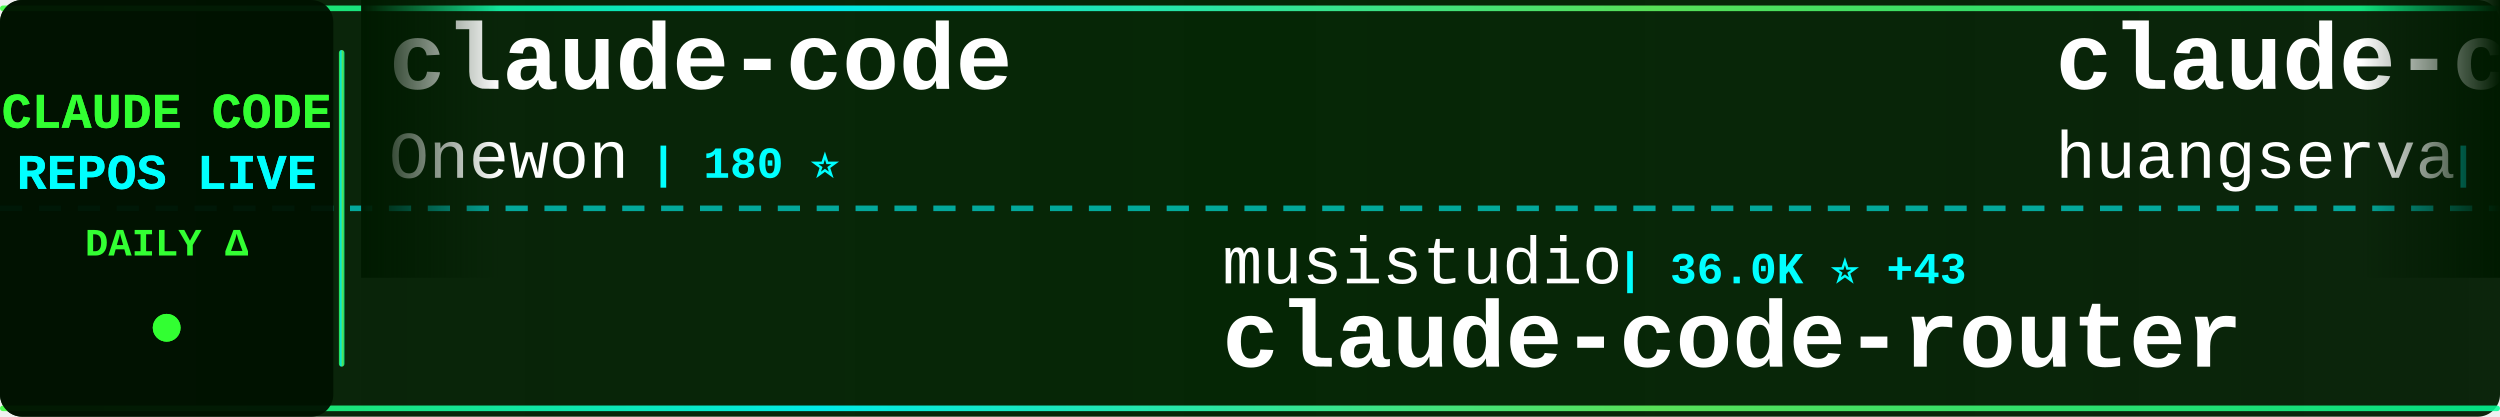
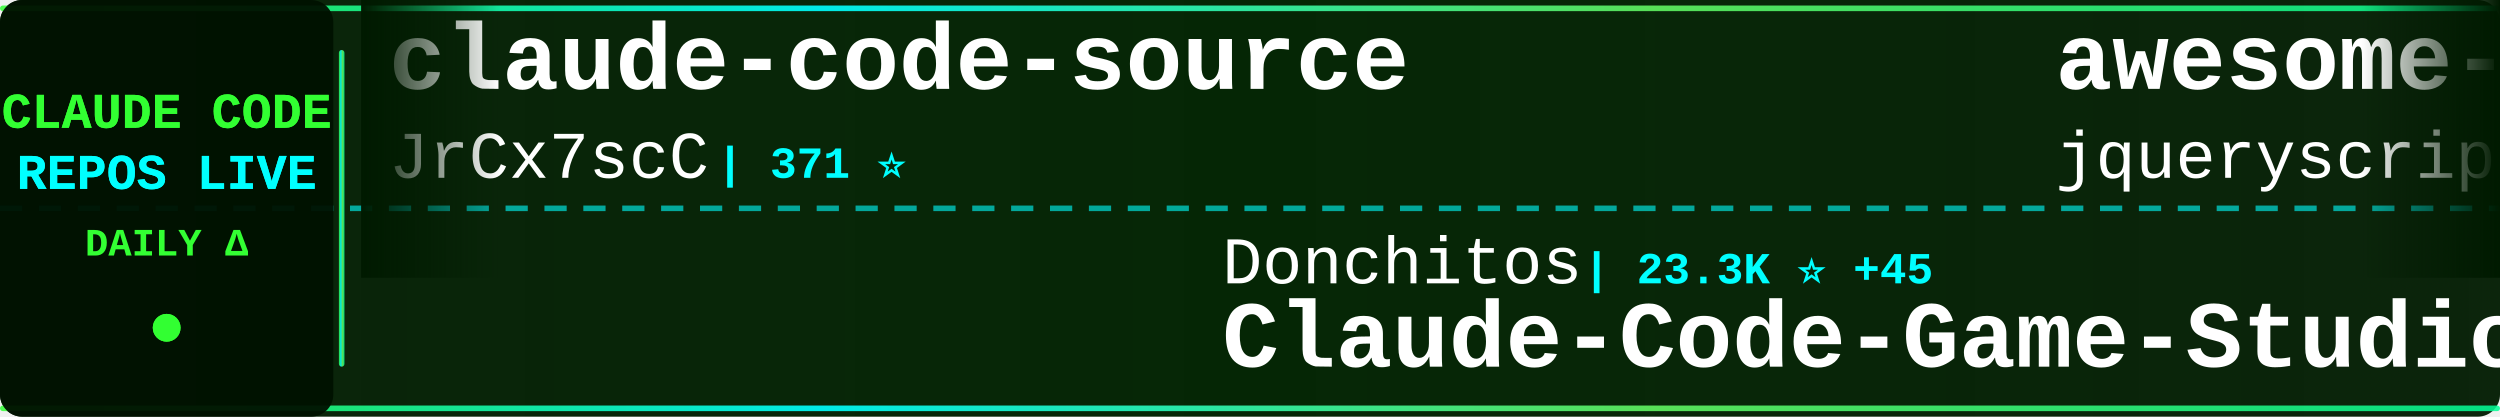
<svg xmlns="http://www.w3.org/2000/svg" width="900" height="150">
  <defs>
    <linearGradient id="tickerBg" x1="0%" y1="0%" x2="100%" y2="0%">
      <stop offset="0%" style="stop-color:#001a00;stop-opacity:0.95" />
      <stop offset="50%" style="stop-color:#002200;stop-opacity:0.98" />
      <stop offset="100%" style="stop-color:#001a00;stop-opacity:0.95" />
    </linearGradient>
    <linearGradient id="borderGrad" x1="0%" y1="0%" x2="100%" y2="0%">
      <stop offset="0%" style="stop-color:#33ff33;stop-opacity:0.85">
        <animate attributeName="stop-opacity" values="0.85;1;0.85" dur="2s" repeatCount="indefinite" />
      </stop>
      <stop offset="33%" style="stop-color:#00ffff;stop-opacity:0.9">
        <animate attributeName="stop-opacity" values="0.9;1;0.9" dur="2.2s" repeatCount="indefinite" />
      </stop>
      <stop offset="66%" style="stop-color:#66ff66;stop-opacity:0.85">
        <animate attributeName="stop-opacity" values="0.85;1;0.85" dur="1.8s" repeatCount="indefinite" />
      </stop>
      <stop offset="100%" style="stop-color:#00ff99;stop-opacity:0.85">
        <animate attributeName="stop-opacity" values="0.85;1;0.85" dur="2s" repeatCount="indefinite" />
      </stop>
    </linearGradient>
    <filter id="textGlow">
      <feGaussianBlur stdDeviation="0.1" result="coloredBlur" />
      <feMerge>
        <feMergeNode in="coloredBlur" />
        <feMergeNode in="SourceGraphic" />
      </feMerge>
    </filter>
    <filter id="metricGlow">
      <feGaussianBlur stdDeviation="0.2" result="coloredBlur" />
      <feMerge>
        <feMergeNode in="coloredBlur" />
        <feMergeNode in="SourceGraphic" />
      </feMerge>
    </filter>
    <linearGradient id="leftFade" x1="0%" y1="0%" x2="100%" y2="0%">
      <stop offset="0%" style="stop-color:#001a00;stop-opacity:1" />
      <stop offset="100%" style="stop-color:#001a00;stop-opacity:0" />
    </linearGradient>
    <linearGradient id="rightFade" x1="0%" y1="0%" x2="100%" y2="0%">
      <stop offset="0%" style="stop-color:#001a00;stop-opacity:0" />
      <stop offset="100%" style="stop-color:#001a00;stop-opacity:1" />
    </linearGradient>
  </defs>
  <rect width="900" height="150" fill="url(#tickerBg)" rx="8" />
  <rect x="0" y="2" width="900" height="2" fill="url(#borderGrad)" rx="1" />
  <rect x="0" y="146" width="900" height="2" fill="url(#borderGrad)" rx="1" />
  <line x1="0" y1="75" x2="900" y2="75" stroke="#00ffff" stroke-width="2" stroke-dasharray="8 6" opacity="0.6" />
  <rect x="0" y="0" width="120" height="150" fill="#001100" opacity="0.95" rx="8" />
  <text x="60" y="46" font-family="'Courier New', monospace" font-size="18" font-weight="bold" fill="#33ff33" text-anchor="middle" filter="url(#textGlow)">
    CLAUDE CODE
  </text>
  <text x="60" y="68" font-family="'Courier New', monospace" font-size="18" font-weight="bold" fill="#00ffff" text-anchor="middle" filter="url(#textGlow)">
    REPOS LIVE
  </text>
  <text x="60" y="92" font-family="'Courier New', monospace" font-size="14" font-weight="bold" fill="#33ff33" text-anchor="middle">
    DAILY Δ
  </text>
  <circle cx="60" cy="118" r="5" fill="#33ff33" filter="url(#metricGlow)">
    <animate attributeName="r" values="4;6;4" dur="1.5s" repeatCount="indefinite" />
    <animate attributeName="opacity" values="0.6;1;0.6" dur="1.5s" repeatCount="indefinite" />
  </circle>
  <rect x="122" y="18" width="2" height="114" fill="url(#borderGrad)" rx="1" />
  <clipPath id="tickerClip">
    <rect x="130" y="0" width="770" height="150" />
  </clipPath>
  <g clip-path="url(#tickerClip)">
    <g id="tickerItems">
      <animateTransform attributeName="transform" attributeType="XML" type="translate" from="0 0" to="-3000 0" dur="54s" repeatCount="indefinite" />
      <g transform="translate(0, 0)">
-         <text x="140" y="32" font-family="'Courier New', monospace" font-size="34" font-weight="bold" fill="#ffffff">claude-code</text>
-         <text x="140" y="64" font-family="'Courier New', monospace" font-size="24" font-weight="normal" fill="#ffffff" opacity="1.0">Onewon</text>
-         <text x="234" y="64" font-family="'Courier New', monospace" font-size="16" font-weight="bold" fill="#00ffff"> | 180 ⭐</text>
+         <text x="140" y="32" font-family="'Courier New', monospace" font-size="34" font-weight="bold" fill="#ffffff">claude-code-source</text>
+         <text x="140" y="64" font-family="'Courier New', monospace" font-size="24" font-weight="normal" fill="#ffffff" opacity="1.0">JrCx7scC</text>
+         <text x="258" y="64" font-family="'Courier New', monospace" font-size="16" font-weight="bold" fill="#00ffff"> | 371 ⭐</text>
      </g>
      <g transform="translate(300, 0)">
-         <text x="140" y="102" font-family="'Courier New', monospace" font-size="24" font-weight="normal" fill="#ffffff" opacity="1.0">musistudio</text>
-         <text x="282" y="102" font-family="'Courier New', monospace" font-size="16" font-weight="bold" fill="#00ffff"> | 36.0K ⭐ +43</text>
-         <text x="140" y="132" font-family="'Courier New', monospace" font-size="34" font-weight="bold" fill="#ffffff">claude-code-router</text>
+         <text x="140" y="102" font-family="'Courier New', monospace" font-size="24" font-weight="normal" fill="#ffffff" opacity="1.0">Donchitos</text>
+         <text x="270" y="102" font-family="'Courier New', monospace" font-size="16" font-weight="bold" fill="#00ffff"> | 23.3K ⭐ +45</text>
+         <text x="140" y="132" font-family="'Courier New', monospace" font-size="34" font-weight="bold" fill="#ffffff">Claude-Code-Game-Studios</text>
      </g>
      <g transform="translate(600, 0)">
-         <text x="140" y="32" font-family="'Courier New', monospace" font-size="34" font-weight="bold" fill="#ffffff">claude-code-cli</text>
-         <text x="140" y="64" font-family="'Courier New', monospace" font-size="24" font-weight="normal" fill="#ffffff" opacity="1.0">huangserva</text>
-         <text x="282" y="64" font-family="'Courier New', monospace" font-size="16" font-weight="bold" fill="#00ffff"> | 622 ⭐</text>
+         <text x="140" y="32" font-family="'Courier New', monospace" font-size="34" font-weight="bold" fill="#ffffff">awesome-claude-code</text>
+         <text x="140" y="64" font-family="'Courier New', monospace" font-size="24" font-weight="normal" fill="#ffffff" opacity="1.0">jqueryscript</text>
+         <text x="306" y="64" font-family="'Courier New', monospace" font-size="16" font-weight="bold" fill="#00ffff"> | 472 ⭐ +3</text>
      </g>
      <g transform="translate(900, 0)">
-         <text x="140" y="102" font-family="'Courier New', monospace" font-size="24" font-weight="normal" fill="#ffffff" opacity="1.0">centminmod</text>
-         <text x="282" y="102" font-family="'Courier New', monospace" font-size="16" font-weight="bold" fill="#00ffff"> | 2.5K ⭐ +2</text>
-         <text x="140" y="132" font-family="'Courier New', monospace" font-size="34" font-weight="bold" fill="#ffffff">my-claude-code-setup</text>
+         <text x="140" y="102" font-family="'Courier New', monospace" font-size="24" font-weight="normal" fill="#ffffff" opacity="1.0">disler</text>
+         <text x="234" y="102" font-family="'Courier New', monospace" font-size="16" font-weight="bold" fill="#00ffff"> | 3.8K ⭐ +5</text>
+         <text x="140" y="132" font-family="'Courier New', monospace" font-size="34" font-weight="bold" fill="#ffffff">claude-code-hooks-master...</text>
      </g>
      <g transform="translate(1200, 0)">
-         <text x="140" y="32" font-family="'Courier New', monospace" font-size="34" font-weight="bold" fill="#ffffff">claude-code-local</text>
-         <text x="140" y="64" font-family="'Courier New', monospace" font-size="24" font-weight="normal" fill="#ffffff" opacity="1.0">nicedreamzapp</text>
-         <text x="318" y="64" font-family="'Courier New', monospace" font-size="16" font-weight="bold" fill="#00ffff"> | 3.0K ⭐ +3</text>
+         <text x="140" y="32" font-family="'Courier New', monospace" font-size="34" font-weight="bold" fill="#ffffff">edmunds-claude-code</text>
+         <text x="140" y="64" font-family="'Courier New', monospace" font-size="24" font-weight="normal" fill="#ffffff" opacity="1.0">edmund-io</text>
+         <text x="270" y="64" font-family="'Courier New', monospace" font-size="16" font-weight="bold" fill="#00ffff"> | 1.5K ⭐</text>
      </g>
      <g transform="translate(1500, 0)">
-         <text x="140" y="102" font-family="'Courier New', monospace" font-size="24" font-weight="normal" fill="#ffffff" opacity="1.0">1rgs</text>
-         <text x="210" y="102" font-family="'Courier New', monospace" font-size="16" font-weight="bold" fill="#00ffff"> | 3.7K ⭐ +2</text>
-         <text x="140" y="132" font-family="'Courier New', monospace" font-size="34" font-weight="bold" fill="#ffffff">claude-code-proxy</text>
+         <text x="140" y="102" font-family="'Courier New', monospace" font-size="24" font-weight="normal" fill="#ffffff" opacity="1.0">alejandrobalderas</text>
+         <text x="366" y="102" font-family="'Courier New', monospace" font-size="16" font-weight="bold" fill="#00ffff"> | 2.7K ⭐ +1</text>
+         <text x="140" y="132" font-family="'Courier New', monospace" font-size="34" font-weight="bold" fill="#ffffff">claude-code-from-source</text>
      </g>
      <g transform="translate(1800, 0)">
-         <text x="140" y="32" font-family="'Courier New', monospace" font-size="34" font-weight="bold" fill="#ffffff">claude-code-analysis</text>
-         <text x="140" y="64" font-family="'Courier New', monospace" font-size="24" font-weight="normal" fill="#ffffff" opacity="1.0">liuup</text>
-         <text x="222" y="64" font-family="'Courier New', monospace" font-size="16" font-weight="bold" fill="#00ffff"> | 3.6K ⭐ +13</text>
+         <text x="140" y="32" font-family="'Courier New', monospace" font-size="34" font-weight="bold" fill="#ffffff">claude-code-source-code-...</text>
+         <text x="140" y="64" font-family="'Courier New', monospace" font-size="24" font-weight="normal" fill="#ffffff" opacity="1.0">ghuntley</text>
+         <text x="258" y="64" font-family="'Courier New', monospace" font-size="16" font-weight="bold" fill="#00ffff"> | 986 ⭐</text>
      </g>
      <g transform="translate(2100, 0)">
-         <text x="140" y="102" font-family="'Courier New', monospace" font-size="24" font-weight="normal" fill="#ffffff" opacity="1.0">T-Lab-CUHKSZ</text>
-         <text x="306" y="102" font-family="'Courier New', monospace" font-size="16" font-weight="bold" fill="#00ffff"> | 326 ⭐</text>
-         <text x="140" y="132" font-family="'Courier New', monospace" font-size="34" font-weight="bold" fill="#ffffff">claude-code</text>
+         <text x="140" y="102" font-family="'Courier New', monospace" font-size="24" font-weight="normal" fill="#ffffff" opacity="1.0">jeremylongshore</text>
+         <text x="342" y="102" font-family="'Courier New', monospace" font-size="16" font-weight="bold" fill="#00ffff"> | 2.5K ⭐ +5</text>
+         <text x="140" y="132" font-family="'Courier New', monospace" font-size="34" font-weight="bold" fill="#ffffff">claude-code-plugins-plus...</text>
      </g>
      <g transform="translate(2400, 0)">
-         <text x="140" y="32" font-family="'Courier New', monospace" font-size="34" font-weight="bold" fill="#ffffff">claude-code</text>
-         <text x="140" y="64" font-family="'Courier New', monospace" font-size="24" font-weight="normal" fill="#ffffff" opacity="1.0">lowcortisolprogrammer</text>
-         <text x="414" y="64" font-family="'Courier New', monospace" font-size="16" font-weight="bold" fill="#00ffff"> | 171 ⭐</text>
+         <text x="140" y="32" font-family="'Courier New', monospace" font-size="34" font-weight="bold" fill="#ffffff">sc-claude-code-files</text>
+         <text x="140" y="64" font-family="'Courier New', monospace" font-size="24" font-weight="normal" fill="#ffffff" opacity="1.0">https-deeplearning-ai</text>
+         <text x="414" y="64" font-family="'Courier New', monospace" font-size="16" font-weight="bold" fill="#00ffff"> | 535 ⭐</text>
      </g>
      <g transform="translate(2700, 0)">
-         <text x="140" y="102" font-family="'Courier New', monospace" font-size="24" font-weight="normal" fill="#ffffff" opacity="1.0">kodu-ai</text>
-         <text x="246" y="102" font-family="'Courier New', monospace" font-size="16" font-weight="bold" fill="#00ffff"> | 5.3K ⭐</text>
-         <text x="140" y="132" font-family="'Courier New', monospace" font-size="34" font-weight="bold" fill="#ffffff">claude-coder</text>
+         <text x="140" y="102" font-family="'Courier New', monospace" font-size="24" font-weight="normal" fill="#ffffff" opacity="1.0">digitalsamba</text>
+         <text x="306" y="102" font-family="'Courier New', monospace" font-size="16" font-weight="bold" fill="#00ffff"> | 1.8K ⭐ +6</text>
+         <text x="140" y="132" font-family="'Courier New', monospace" font-size="34" font-weight="bold" fill="#ffffff">claude-code-video-toolki...</text>
      </g>
      <g transform="translate(3000, 0)">
-         <text x="140" y="32" font-family="'Courier New', monospace" font-size="34" font-weight="bold" fill="#ffffff">claude-code</text>
-         <text x="140" y="64" font-family="'Courier New', monospace" font-size="24" font-weight="normal" fill="#ffffff" opacity="1.0">Onewon</text>
-         <text x="234" y="64" font-family="'Courier New', monospace" font-size="16" font-weight="bold" fill="#00ffff"> | 180 ⭐</text>
+         <text x="140" y="32" font-family="'Courier New', monospace" font-size="34" font-weight="bold" fill="#ffffff">claude-code-source</text>
+         <text x="140" y="64" font-family="'Courier New', monospace" font-size="24" font-weight="normal" fill="#ffffff" opacity="1.0">JrCx7scC</text>
+         <text x="258" y="64" font-family="'Courier New', monospace" font-size="16" font-weight="bold" fill="#00ffff"> | 371 ⭐</text>
      </g>
      <g transform="translate(3300, 0)">
-         <text x="140" y="102" font-family="'Courier New', monospace" font-size="24" font-weight="normal" fill="#ffffff" opacity="1.0">musistudio</text>
-         <text x="282" y="102" font-family="'Courier New', monospace" font-size="16" font-weight="bold" fill="#00ffff"> | 36.0K ⭐ +43</text>
-         <text x="140" y="132" font-family="'Courier New', monospace" font-size="34" font-weight="bold" fill="#ffffff">claude-code-router</text>
+         <text x="140" y="102" font-family="'Courier New', monospace" font-size="24" font-weight="normal" fill="#ffffff" opacity="1.0">Donchitos</text>
+         <text x="270" y="102" font-family="'Courier New', monospace" font-size="16" font-weight="bold" fill="#00ffff"> | 23.3K ⭐ +45</text>
+         <text x="140" y="132" font-family="'Courier New', monospace" font-size="34" font-weight="bold" fill="#ffffff">Claude-Code-Game-Studios</text>
      </g>
      <g transform="translate(3600, 0)">
-         <text x="140" y="32" font-family="'Courier New', monospace" font-size="34" font-weight="bold" fill="#ffffff">claude-code-cli</text>
-         <text x="140" y="64" font-family="'Courier New', monospace" font-size="24" font-weight="normal" fill="#ffffff" opacity="1.0">huangserva</text>
-         <text x="282" y="64" font-family="'Courier New', monospace" font-size="16" font-weight="bold" fill="#00ffff"> | 622 ⭐</text>
+         <text x="140" y="32" font-family="'Courier New', monospace" font-size="34" font-weight="bold" fill="#ffffff">awesome-claude-code</text>
+         <text x="140" y="64" font-family="'Courier New', monospace" font-size="24" font-weight="normal" fill="#ffffff" opacity="1.0">jqueryscript</text>
+         <text x="306" y="64" font-family="'Courier New', monospace" font-size="16" font-weight="bold" fill="#00ffff"> | 472 ⭐ +3</text>
      </g>
      <g transform="translate(3900, 0)">
-         <text x="140" y="102" font-family="'Courier New', monospace" font-size="24" font-weight="normal" fill="#ffffff" opacity="1.0">centminmod</text>
-         <text x="282" y="102" font-family="'Courier New', monospace" font-size="16" font-weight="bold" fill="#00ffff"> | 2.5K ⭐ +2</text>
-         <text x="140" y="132" font-family="'Courier New', monospace" font-size="34" font-weight="bold" fill="#ffffff">my-claude-code-setup</text>
+         <text x="140" y="102" font-family="'Courier New', monospace" font-size="24" font-weight="normal" fill="#ffffff" opacity="1.0">disler</text>
+         <text x="234" y="102" font-family="'Courier New', monospace" font-size="16" font-weight="bold" fill="#00ffff"> | 3.8K ⭐ +5</text>
+         <text x="140" y="132" font-family="'Courier New', monospace" font-size="34" font-weight="bold" fill="#ffffff">claude-code-hooks-master...</text>
      </g>
    </g>
  </g>
  <rect x="130" y="0" width="50" height="100" fill="url(#leftFade)" />
  <rect x="850" y="0" width="50" height="100" fill="url(#rightFade)" />
</svg>
